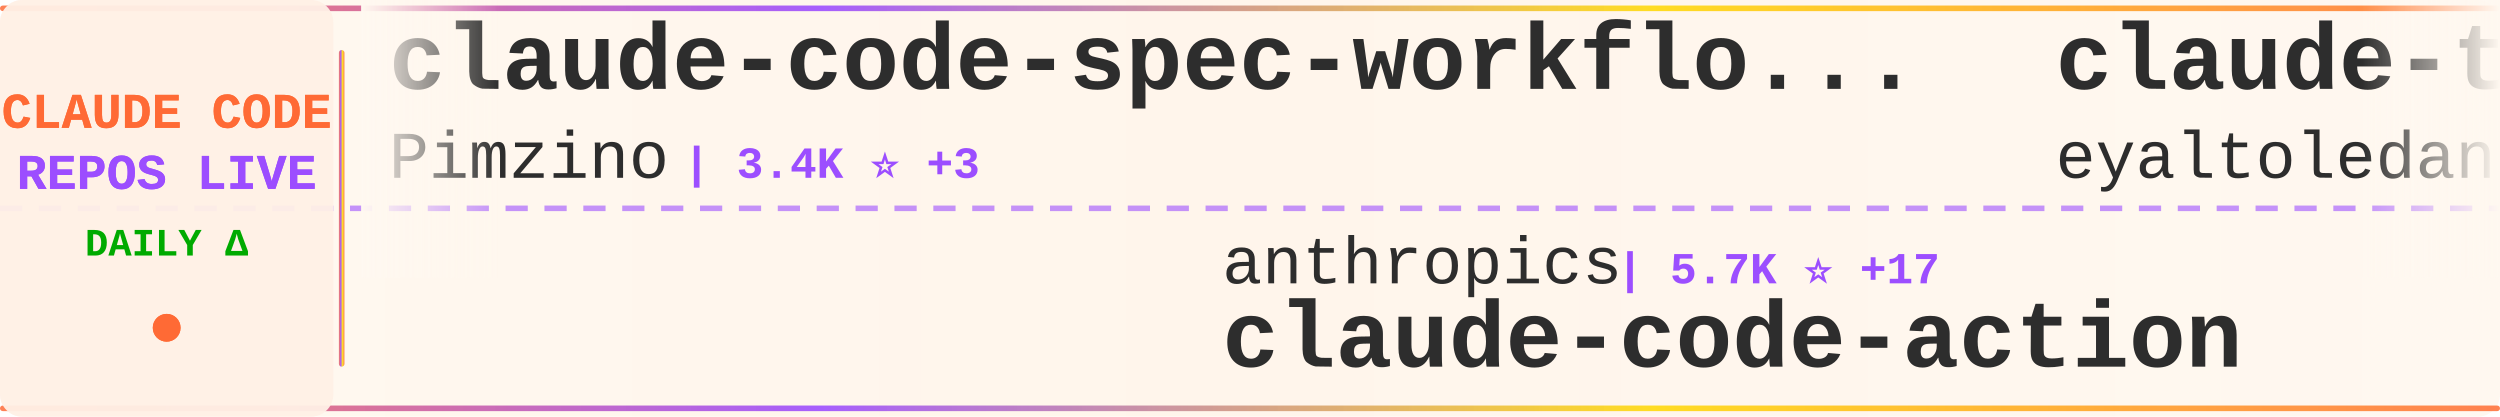
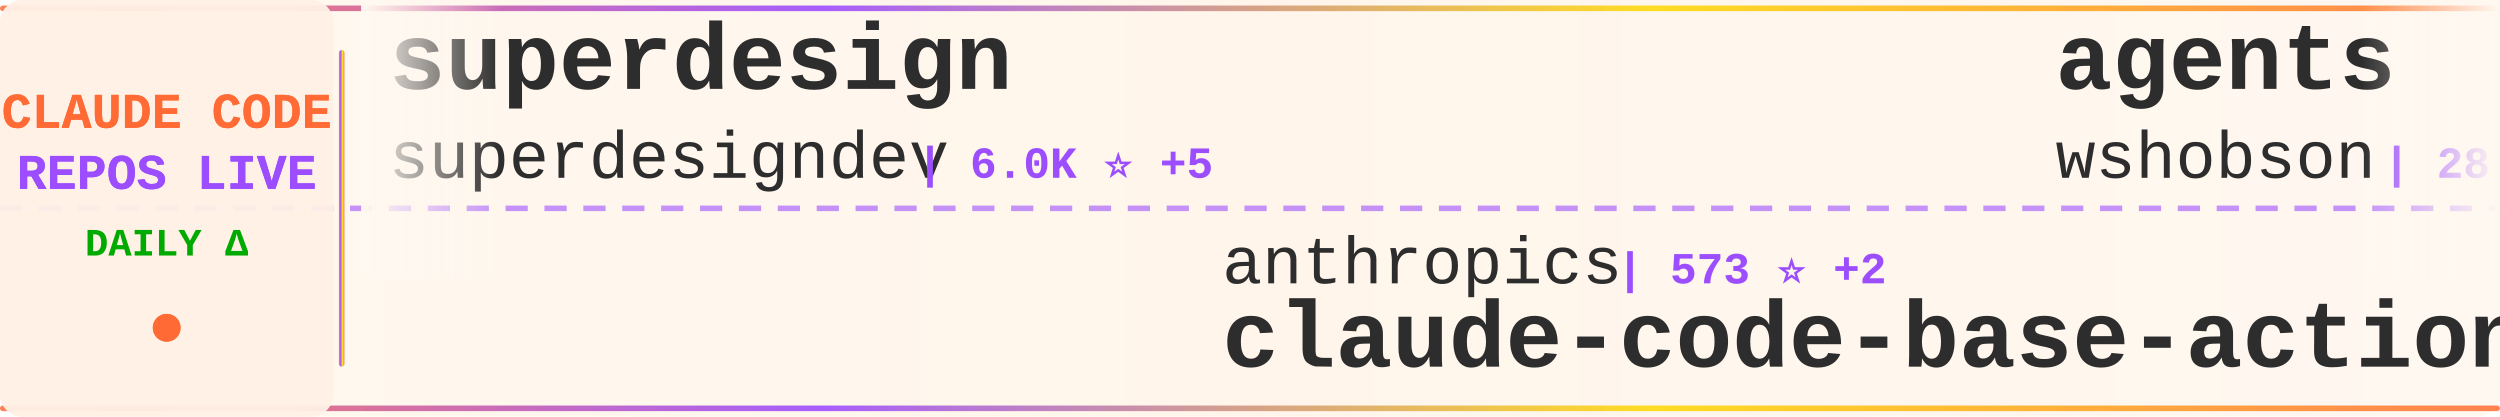
<svg xmlns="http://www.w3.org/2000/svg" width="900" height="150">
  <defs>
    <linearGradient id="tickerBg" x1="0%" y1="0%" x2="100%" y2="0%">
      <stop offset="0%" style="stop-color:#fff8f0;stop-opacity:0.98" />
      <stop offset="50%" style="stop-color:#fff5eb;stop-opacity:1" />
      <stop offset="100%" style="stop-color:#fff8f0;stop-opacity:0.98" />
    </linearGradient>
    <linearGradient id="borderGrad" x1="0%" y1="0%" x2="100%" y2="0%">
      <stop offset="0%" style="stop-color:#FF6B35;stop-opacity:0.85">
        <animate attributeName="stop-opacity" values="0.85;1;0.85" dur="2s" repeatCount="indefinite" />
      </stop>
      <stop offset="33%" style="stop-color:#9C4EFF;stop-opacity:0.9">
        <animate attributeName="stop-opacity" values="0.9;1;0.9" dur="2.2s" repeatCount="indefinite" />
      </stop>
      <stop offset="66%" style="stop-color:#FFD700;stop-opacity:0.85">
        <animate attributeName="stop-opacity" values="0.85;1;0.85" dur="1.8s" repeatCount="indefinite" />
      </stop>
      <stop offset="100%" style="stop-color:#FF6B35;stop-opacity:0.85">
        <animate attributeName="stop-opacity" values="0.85;1;0.85" dur="2s" repeatCount="indefinite" />
      </stop>
    </linearGradient>
    <filter id="textGlow">
      <feGaussianBlur stdDeviation="0.15" result="coloredBlur" />
      <feMerge>
        <feMergeNode in="coloredBlur" />
        <feMergeNode in="SourceGraphic" />
      </feMerge>
    </filter>
    <filter id="metricGlow">
      <feGaussianBlur stdDeviation="0.2" result="coloredBlur" />
      <feMerge>
        <feMergeNode in="coloredBlur" />
        <feMergeNode in="SourceGraphic" />
      </feMerge>
    </filter>
    <linearGradient id="leftFade" x1="0%" y1="0%" x2="100%" y2="0%">
      <stop offset="0%" style="stop-color:#fff8f0;stop-opacity:1" />
      <stop offset="100%" style="stop-color:#fff8f0;stop-opacity:0" />
    </linearGradient>
    <linearGradient id="rightFade" x1="0%" y1="0%" x2="100%" y2="0%">
      <stop offset="0%" style="stop-color:#fff8f0;stop-opacity:0" />
      <stop offset="100%" style="stop-color:#fff8f0;stop-opacity:1" />
    </linearGradient>
  </defs>
  <rect width="900" height="150" fill="url(#tickerBg)" rx="8" />
  <rect x="0" y="2" width="900" height="2" fill="url(#borderGrad)" rx="1" />
  <rect x="0" y="146" width="900" height="2" fill="url(#borderGrad)" rx="1" />
  <line x1="0" y1="75" x2="900" y2="75" stroke="#9C4EFF" stroke-width="2" stroke-dasharray="8 6" opacity="0.6" />
  <rect x="0" y="0" width="120" height="150" fill="#fff0e6" opacity="0.95" rx="8" />
  <text x="60" y="46" font-family="'Courier New', monospace" font-size="18" font-weight="bold" fill="#FF6B35" text-anchor="middle" filter="url(#textGlow)">
    CLAUDE CODE
  </text>
  <text x="60" y="68" font-family="'Courier New', monospace" font-size="18" font-weight="bold" fill="#9C4EFF" text-anchor="middle" filter="url(#textGlow)">
    REPOS LIVE
  </text>
  <text x="60" y="92" font-family="'Courier New', monospace" font-size="14" font-weight="bold" fill="#00aa00" text-anchor="middle">
    DAILY Δ
  </text>
  <circle cx="60" cy="118" r="5" fill="#FF6B35" filter="url(#metricGlow)">
    <animate attributeName="r" values="4;6;4" dur="1.5s" repeatCount="indefinite" />
    <animate attributeName="opacity" values="0.6;1;0.6" dur="1.5s" repeatCount="indefinite" />
  </circle>
  <rect x="122" y="18" width="2" height="114" fill="url(#borderGrad)" rx="1" />
  <clipPath id="tickerClip">
    <rect x="130" y="0" width="770" height="150" />
  </clipPath>
  <g clip-path="url(#tickerClip)">
    <g id="tickerItems">
      <animateTransform attributeName="transform" attributeType="XML" type="translate" from="0 0" to="-3000 0" dur="54s" repeatCount="indefinite" />
      <g transform="translate(0, 0)">
-         <text x="140" y="32" font-family="'Courier New', monospace" font-size="34" font-weight="bold" fill="#2d2d2d">claude-code-spec-workflo...</text>
-         <text x="140" y="64" font-family="'Courier New', monospace" font-size="24" font-weight="normal" fill="#2d2d2d" opacity="1.0">Pimzino</text>
-         <text x="246" y="64" font-family="'Courier New', monospace" font-size="16" font-weight="bold" fill="#9C4EFF"> | 3.4K ⭐ +3</text>
+         <text x="140" y="32" font-family="'Courier New', monospace" font-size="34" font-weight="bold" fill="#2d2d2d">superdesign</text>
+         <text x="140" y="64" font-family="'Courier New', monospace" font-size="24" font-weight="normal" fill="#2d2d2d" opacity="1.0">superdesigndev</text>
+         <text x="330" y="64" font-family="'Courier New', monospace" font-size="16" font-weight="bold" fill="#9C4EFF"> | 6.0K ⭐ +5</text>
      </g>
      <g transform="translate(300, 0)">
        <text x="140" y="102" font-family="'Courier New', monospace" font-size="24" font-weight="normal" fill="#2d2d2d" opacity="1.0">anthropics</text>
-         <text x="282" y="102" font-family="'Courier New', monospace" font-size="16" font-weight="bold" fill="#9C4EFF"> | 5.7K ⭐ +17</text>
-         <text x="140" y="132" font-family="'Courier New', monospace" font-size="34" font-weight="bold" fill="#2d2d2d">claude-code-action</text>
+         <text x="282" y="102" font-family="'Courier New', monospace" font-size="16" font-weight="bold" fill="#9C4EFF"> | 573 ⭐ +2</text>
+         <text x="140" y="132" font-family="'Courier New', monospace" font-size="34" font-weight="bold" fill="#2d2d2d">claude-code-base-action</text>
      </g>
      <g transform="translate(600, 0)">
-         <text x="140" y="32" font-family="'Courier New', monospace" font-size="34" font-weight="bold" fill="#2d2d2d">claude-task-master</text>
-         <text x="140" y="64" font-family="'Courier New', monospace" font-size="24" font-weight="normal" fill="#2d2d2d" opacity="1.0">eyaltoledano</text>
-         <text x="306" y="64" font-family="'Courier New', monospace" font-size="16" font-weight="bold" fill="#9C4EFF"> | 25.4K ⭐ +23</text>
+         <text x="140" y="32" font-family="'Courier New', monospace" font-size="34" font-weight="bold" fill="#2d2d2d">agents</text>
+         <text x="140" y="64" font-family="'Courier New', monospace" font-size="24" font-weight="normal" fill="#2d2d2d" opacity="1.0">wshobson</text>
+         <text x="258" y="64" font-family="'Courier New', monospace" font-size="16" font-weight="bold" fill="#9C4EFF"> | 28.5K ⭐ +63</text>
      </g>
      <g transform="translate(900, 0)">
-         <text x="140" y="102" font-family="'Courier New', monospace" font-size="24" font-weight="normal" fill="#2d2d2d" opacity="1.0">cixingguangming55555</text>
-         <text x="402" y="102" font-family="'Courier New', monospace" font-size="16" font-weight="bold" fill="#9C4EFF"> | 2.5K ⭐</text>
-         <text x="140" y="132" font-family="'Courier New', monospace" font-size="34" font-weight="bold" fill="#2d2d2d">wechat-bot</text>
+         <text x="140" y="102" font-family="'Courier New', monospace" font-size="24" font-weight="normal" fill="#2d2d2d" opacity="1.0">anomalyco</text>
+         <text x="270" y="102" font-family="'Courier New', monospace" font-size="16" font-weight="bold" fill="#9C4EFF"> | 103.9K ⭐ +716</text>
+         <text x="140" y="132" font-family="'Courier New', monospace" font-size="34" font-weight="bold" fill="#2d2d2d">opencode</text>
      </g>
      <g transform="translate(1200, 0)">
-         <text x="140" y="32" font-family="'Courier New', monospace" font-size="34" font-weight="bold" fill="#2d2d2d">Claude-Code-Remote</text>
-         <text x="140" y="64" font-family="'Courier New', monospace" font-size="24" font-weight="normal" fill="#2d2d2d" opacity="1.0">JessyTsui</text>
-         <text x="270" y="64" font-family="'Courier New', monospace" font-size="16" font-weight="bold" fill="#9C4EFF"> | 1.0K ⭐ +4</text>
+         <text x="140" y="32" font-family="'Courier New', monospace" font-size="34" font-weight="bold" fill="#2d2d2d">browser-use</text>
+         <text x="140" y="64" font-family="'Courier New', monospace" font-size="24" font-weight="normal" fill="#2d2d2d" opacity="1.0">browser-use</text>
+         <text x="294" y="64" font-family="'Courier New', monospace" font-size="16" font-weight="bold" fill="#9C4EFF"> | 78.3K ⭐ +82</text>
      </g>
      <g transform="translate(1500, 0)">
-         <text x="140" y="102" font-family="'Courier New', monospace" font-size="24" font-weight="normal" fill="#2d2d2d" opacity="1.0">0xfurai</text>
-         <text x="246" y="102" font-family="'Courier New', monospace" font-size="16" font-weight="bold" fill="#9C4EFF"> | 704 ⭐ +3</text>
-         <text x="140" y="132" font-family="'Courier New', monospace" font-size="34" font-weight="bold" fill="#2d2d2d">claude-code-subagents</text>
+         <text x="140" y="102" font-family="'Courier New', monospace" font-size="24" font-weight="normal" fill="#2d2d2d" opacity="1.0">sickn33</text>
+         <text x="246" y="102" font-family="'Courier New', monospace" font-size="16" font-weight="bold" fill="#9C4EFF"> | 8.7K ⭐ +135</text>
+         <text x="140" y="132" font-family="'Courier New', monospace" font-size="34" font-weight="bold" fill="#2d2d2d">antigravity-awesome-skil...</text>
      </g>
      <g transform="translate(1800, 0)">
-         <text x="140" y="32" font-family="'Courier New', monospace" font-size="34" font-weight="bold" fill="#2d2d2d">ralph</text>
-         <text x="140" y="64" font-family="'Courier New', monospace" font-size="24" font-weight="normal" fill="#2d2d2d" opacity="1.0">snarktank</text>
-         <text x="270" y="64" font-family="'Courier New', monospace" font-size="16" font-weight="bold" fill="#9C4EFF"> | 10.2K ⭐ +110</text>
+         <text x="140" y="32" font-family="'Courier New', monospace" font-size="34" font-weight="bold" fill="#2d2d2d">claude-code-source-code-...</text>
+         <text x="140" y="64" font-family="'Courier New', monospace" font-size="24" font-weight="normal" fill="#2d2d2d" opacity="1.0">ghuntley</text>
+         <text x="258" y="64" font-family="'Courier New', monospace" font-size="16" font-weight="bold" fill="#9C4EFF"> | 834 ⭐ +2</text>
      </g>
      <g transform="translate(2100, 0)">
-         <text x="140" y="102" font-family="'Courier New', monospace" font-size="24" font-weight="normal" fill="#2d2d2d" opacity="1.0">carlvellotti</text>
-         <text x="306" y="102" font-family="'Courier New', monospace" font-size="16" font-weight="bold" fill="#9C4EFF"> | 1.2K ⭐ +148</text>
-         <text x="140" y="132" font-family="'Courier New', monospace" font-size="34" font-weight="bold" fill="#2d2d2d">claude-code-pm-course</text>
+         <text x="140" y="102" font-family="'Courier New', monospace" font-size="24" font-weight="normal" fill="#2d2d2d" opacity="1.0">rizethereum</text>
+         <text x="294" y="102" font-family="'Courier New', monospace" font-size="16" font-weight="bold" fill="#9C4EFF"> | 1.7K ⭐ +2</text>
+         <text x="140" y="132" font-family="'Courier New', monospace" font-size="34" font-weight="bold" fill="#2d2d2d">claude-code-requirements...</text>
      </g>
      <g transform="translate(2400, 0)">
-         <text x="140" y="32" font-family="'Courier New', monospace" font-size="34" font-weight="bold" fill="#2d2d2d">get-shit-done</text>
-         <text x="140" y="64" font-family="'Courier New', monospace" font-size="24" font-weight="normal" fill="#2d2d2d" opacity="1.0">gsd-build</text>
-         <text x="270" y="64" font-family="'Courier New', monospace" font-size="16" font-weight="bold" fill="#9C4EFF"> | 13.6K ⭐ +294</text>
+         <text x="140" y="32" font-family="'Courier New', monospace" font-size="34" font-weight="bold" fill="#2d2d2d">claude-code-workflows</text>
+         <text x="140" y="64" font-family="'Courier New', monospace" font-size="24" font-weight="normal" fill="#2d2d2d" opacity="1.0">OneRedOak</text>
+         <text x="270" y="64" font-family="'Courier New', monospace" font-size="16" font-weight="bold" fill="#9C4EFF"> | 3.6K ⭐ +7</text>
      </g>
      <g transform="translate(2700, 0)">
-         <text x="140" y="102" font-family="'Courier New', monospace" font-size="24" font-weight="normal" fill="#2d2d2d" opacity="1.0">musistudio</text>
-         <text x="282" y="102" font-family="'Courier New', monospace" font-size="16" font-weight="bold" fill="#9C4EFF"> | 27.8K ⭐ +74</text>
-         <text x="140" y="132" font-family="'Courier New', monospace" font-size="34" font-weight="bold" fill="#2d2d2d">claude-code-router</text>
+         <text x="140" y="102" font-family="'Courier New', monospace" font-size="24" font-weight="normal" fill="#2d2d2d" opacity="1.0">Cranot</text>
+         <text x="234" y="102" font-family="'Courier New', monospace" font-size="16" font-weight="bold" fill="#9C4EFF"> | 2.4K ⭐ +6</text>
+         <text x="140" y="132" font-family="'Courier New', monospace" font-size="34" font-weight="bold" fill="#2d2d2d">claude-code-guide</text>
      </g>
      <g transform="translate(3000, 0)">
-         <text x="140" y="32" font-family="'Courier New', monospace" font-size="34" font-weight="bold" fill="#2d2d2d">claude-code-spec-workflo...</text>
-         <text x="140" y="64" font-family="'Courier New', monospace" font-size="24" font-weight="normal" fill="#2d2d2d" opacity="1.0">Pimzino</text>
-         <text x="246" y="64" font-family="'Courier New', monospace" font-size="16" font-weight="bold" fill="#9C4EFF"> | 3.4K ⭐ +3</text>
+         <text x="140" y="32" font-family="'Courier New', monospace" font-size="34" font-weight="bold" fill="#2d2d2d">superdesign</text>
+         <text x="140" y="64" font-family="'Courier New', monospace" font-size="24" font-weight="normal" fill="#2d2d2d" opacity="1.0">superdesigndev</text>
+         <text x="330" y="64" font-family="'Courier New', monospace" font-size="16" font-weight="bold" fill="#9C4EFF"> | 6.0K ⭐ +5</text>
      </g>
      <g transform="translate(3300, 0)">
        <text x="140" y="102" font-family="'Courier New', monospace" font-size="24" font-weight="normal" fill="#2d2d2d" opacity="1.0">anthropics</text>
-         <text x="282" y="102" font-family="'Courier New', monospace" font-size="16" font-weight="bold" fill="#9C4EFF"> | 5.7K ⭐ +17</text>
-         <text x="140" y="132" font-family="'Courier New', monospace" font-size="34" font-weight="bold" fill="#2d2d2d">claude-code-action</text>
+         <text x="282" y="102" font-family="'Courier New', monospace" font-size="16" font-weight="bold" fill="#9C4EFF"> | 573 ⭐ +2</text>
+         <text x="140" y="132" font-family="'Courier New', monospace" font-size="34" font-weight="bold" fill="#2d2d2d">claude-code-base-action</text>
      </g>
      <g transform="translate(3600, 0)">
-         <text x="140" y="32" font-family="'Courier New', monospace" font-size="34" font-weight="bold" fill="#2d2d2d">claude-task-master</text>
-         <text x="140" y="64" font-family="'Courier New', monospace" font-size="24" font-weight="normal" fill="#2d2d2d" opacity="1.0">eyaltoledano</text>
-         <text x="306" y="64" font-family="'Courier New', monospace" font-size="16" font-weight="bold" fill="#9C4EFF"> | 25.4K ⭐ +23</text>
+         <text x="140" y="32" font-family="'Courier New', monospace" font-size="34" font-weight="bold" fill="#2d2d2d">agents</text>
+         <text x="140" y="64" font-family="'Courier New', monospace" font-size="24" font-weight="normal" fill="#2d2d2d" opacity="1.0">wshobson</text>
+         <text x="258" y="64" font-family="'Courier New', monospace" font-size="16" font-weight="bold" fill="#9C4EFF"> | 28.5K ⭐ +63</text>
      </g>
      <g transform="translate(3900, 0)">
-         <text x="140" y="102" font-family="'Courier New', monospace" font-size="24" font-weight="normal" fill="#2d2d2d" opacity="1.0">cixingguangming55555</text>
-         <text x="402" y="102" font-family="'Courier New', monospace" font-size="16" font-weight="bold" fill="#9C4EFF"> | 2.5K ⭐</text>
-         <text x="140" y="132" font-family="'Courier New', monospace" font-size="34" font-weight="bold" fill="#2d2d2d">wechat-bot</text>
+         <text x="140" y="102" font-family="'Courier New', monospace" font-size="24" font-weight="normal" fill="#2d2d2d" opacity="1.0">anomalyco</text>
+         <text x="270" y="102" font-family="'Courier New', monospace" font-size="16" font-weight="bold" fill="#9C4EFF"> | 103.9K ⭐ +716</text>
+         <text x="140" y="132" font-family="'Courier New', monospace" font-size="34" font-weight="bold" fill="#2d2d2d">opencode</text>
      </g>
    </g>
  </g>
  <rect x="130" y="0" width="50" height="100" fill="url(#leftFade)" />
  <rect x="850" y="0" width="50" height="100" fill="url(#rightFade)" />
</svg>
